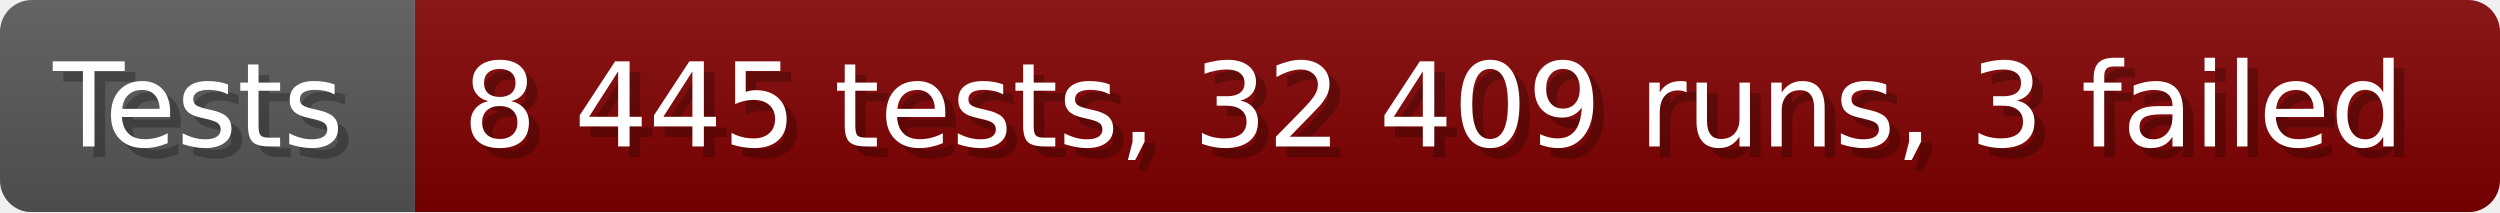
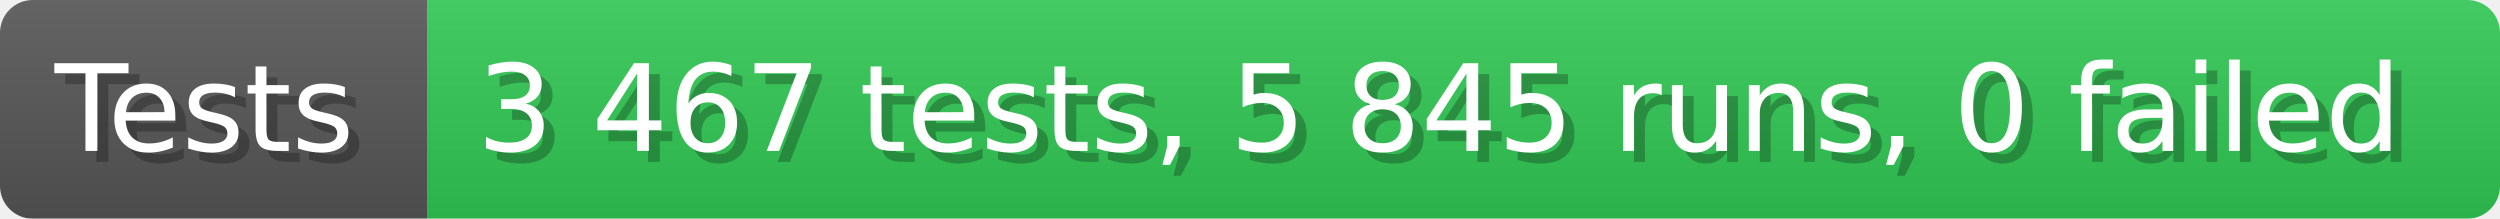
- <svg xmlns="http://www.w3.org/2000/svg" width="235.6" height="20" viewBox="0 0 2356 200" role="img" aria-label="Tests: 8 445 tests, 32 409 runs, 3 failed">
+ <svg xmlns="http://www.w3.org/2000/svg" width="228.6" height="20" viewBox="0 0 2286 200" role="img" aria-label="Tests: 3 467 tests, 5 845 runs, 0 failed">
  <linearGradient id="a" x2="0" y2="100%">
    <stop offset="0" stop-opacity=".1" stop-color="#EEE" />
    <stop offset="1" stop-opacity=".1" />
  </linearGradient>
  <mask id="m">
-     <rect width="2356" height="200" rx="30" fill="#FFF" />
+     <rect width="2286" height="200" rx="30" fill="#FFF" />
  </mask>
  <g mask="url(#m)">
    <rect width="391" height="200" fill="#555" />
-     <rect width="1965" height="200" fill="#800000" x="391" />
-     <rect width="2356" height="200" fill="url(#a)" />
+     <rect width="1895" height="200" fill="#31c653" x="391" />
+     <rect width="2286" height="200" fill="url(#a)" />
  </g>
  <g aria-hidden="true" fill="#fff" text-anchor="start" font-family="Verdana,DejaVu Sans,sans-serif" font-size="110">
    <text x="60" y="148" textLength="291" fill="#000" opacity="0.25">Tests</text>
    <text x="50" y="138" textLength="291">Tests</text>
-     <text x="446" y="148" textLength="1865" fill="#000" opacity="0.25">8 445 tests, 32 409 runs, 3 failed</text>
-     <text x="436" y="138" textLength="1865">8 445 tests, 32 409 runs, 3 failed</text>
+     <text x="446" y="148" textLength="1795" fill="#000" opacity="0.25">3 467 tests, 5 845 runs, 0 failed</text>
+     <text x="436" y="138" textLength="1795">3 467 tests, 5 845 runs, 0 failed</text>
  </g>
</svg>
